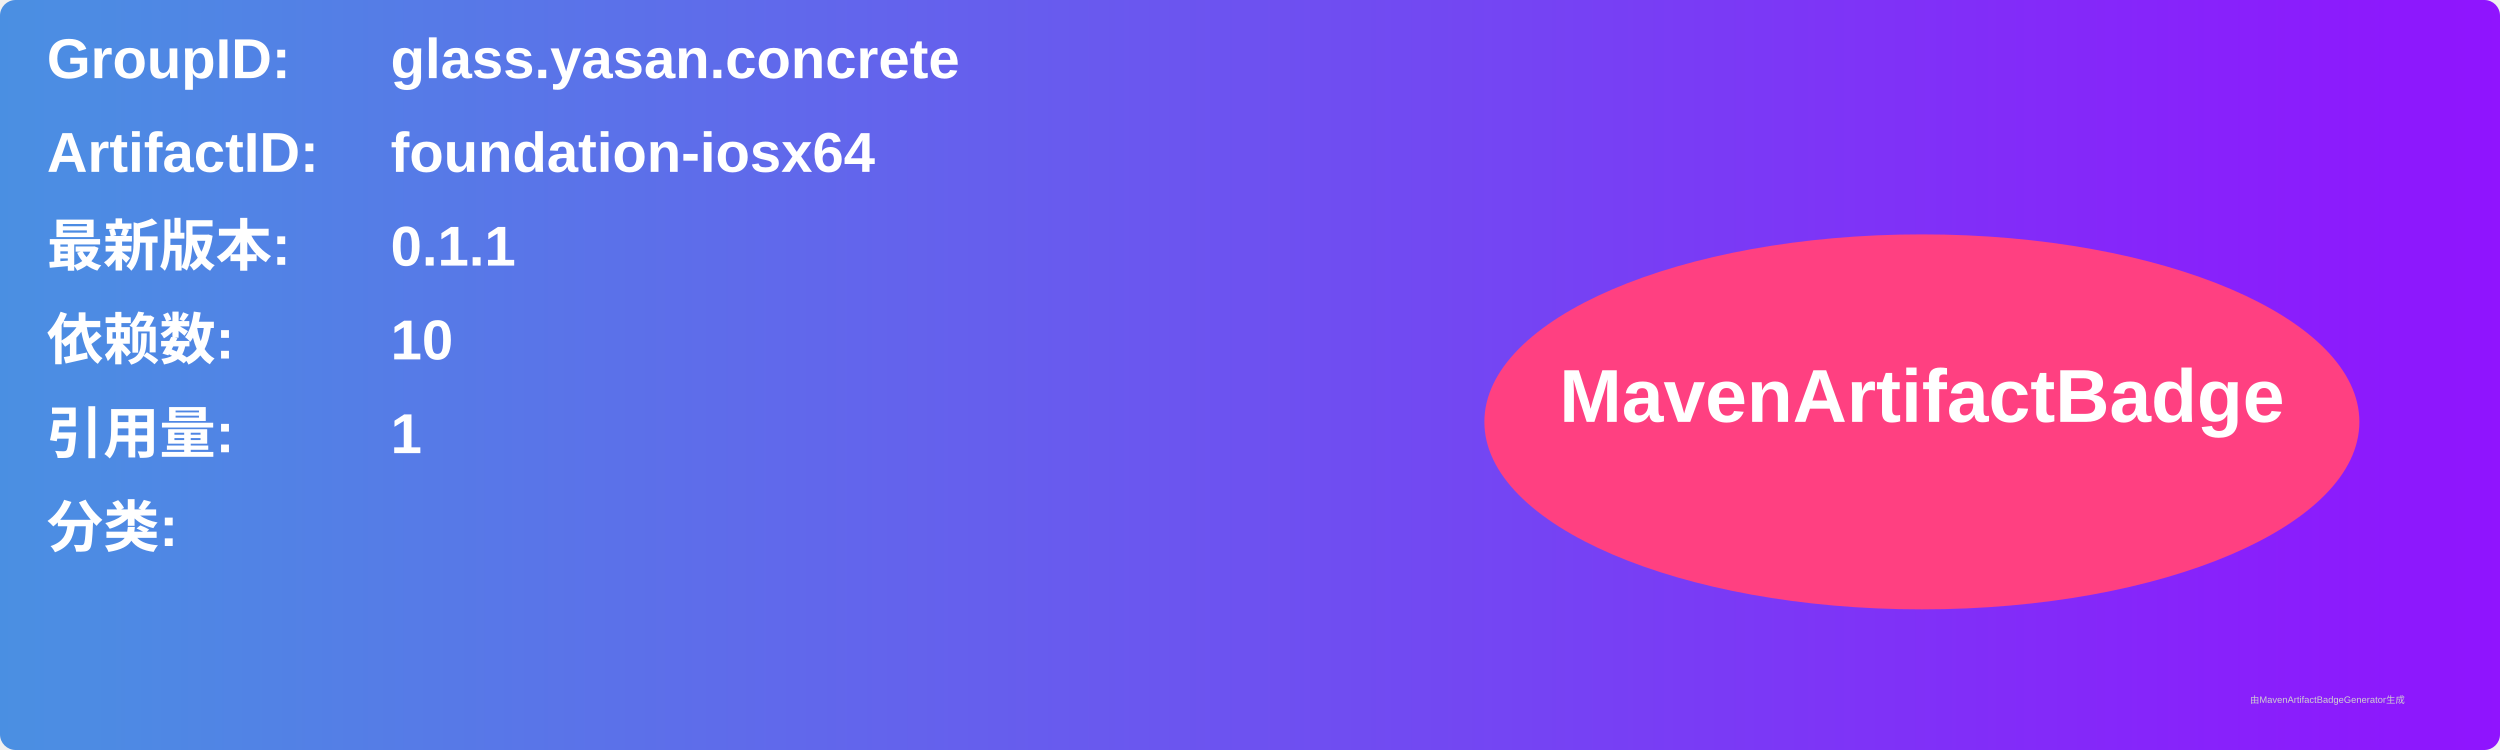
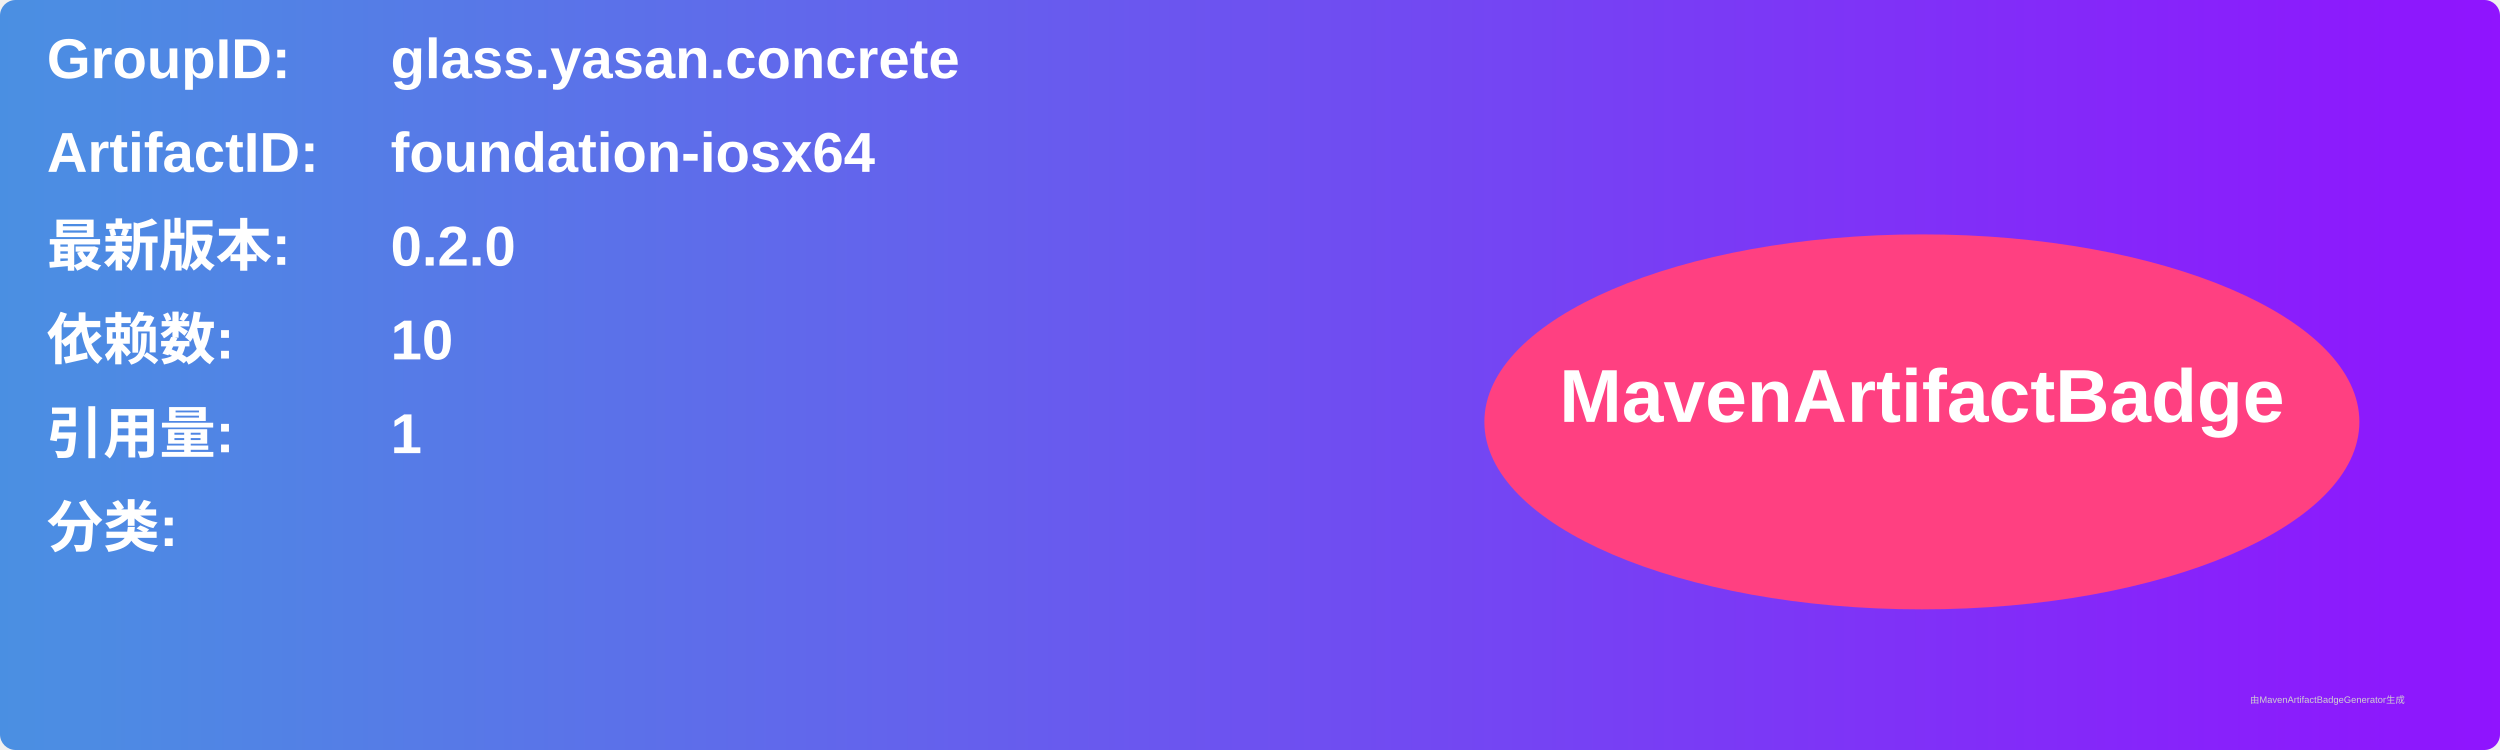
<svg xmlns="http://www.w3.org/2000/svg" width="800" height="240" viewBox="0 0 800 240">
  <linearGradient id="grad" x1="0%" y1="0%" x2="100%" y2="0%">
    <stop offset="0%" stop-color="#4a90e2" />
    <stop offset="100%" stop-color="#9013fe" />
  </linearGradient>
  <rect width="100%" height="100%" rx="5" ry="5" fill="url(#grad)" />
  <g transform="translate(15, 15)">
    <text x="0" y="10" font-family="Arial" font-size="18" fill="white" font-weight="bold" width="260">GroupID:</text>
    <text x="110" y="10" font-family="Arial" font-size="18" fill="white" font-weight="bold" width="460">glass.yasan.concrete</text>
    <text x="0" y="40" font-family="Arial" font-size="18" fill="white" font-weight="bold" width="260">ArtifactID:</text>
    <text x="110" y="40" font-family="Arial" font-size="18" fill="white" font-weight="bold" width="460">foundation-iosx64</text>
    <text x="0" y="70" font-family="Arial" font-size="18" fill="white" font-weight="bold">最新版本:</text>
    <text x="110" y="70" font-family="Arial" font-size="18" fill="white" font-weight="bold">
-       <tspan font-weight="bold">0.1.1</tspan>
+       <tspan font-weight="bold">0.2.0</tspan>
    </text>
    <text x="0" y="100" font-family="Arial" font-size="18" fill="white" font-weight="bold">依赖数: </text>
    <text x="110" y="100" font-family="Arial" font-size="18" fill="white">
      <tspan font-weight="bold">10</tspan>
    </text>
    <text x="0" y="130" font-family="Arial" font-size="18" fill="white" font-weight="bold">引用量: </text>
    <text x="110" y="130" font-family="Arial" font-size="18" fill="white">
      <tspan font-weight="bold">1</tspan>
    </text>
    <text x="0" y="160" font-family="Arial" font-size="18" fill="white" font-weight="bold">分类:</text>
    <text x="10" y="190" font-family="Arial" font-size="10" fill="white">
      <tspan font-weight="bold" />
    </text>
    <ellipse cx="600" cy="120" rx="140" ry="60" fill="#ff4081" />
    <text x="600" y="120" text-anchor="middle" font-family="Arial" font-size="24" fill="white" font-weight="bold">MavenArtifactBadge</text>
  </g>
  <text x="720" y="225" font-family="Arial" font-size="3" fill="#d0d0d0">由MavenArtifactBadgeGenerator生成</text>
</svg>
